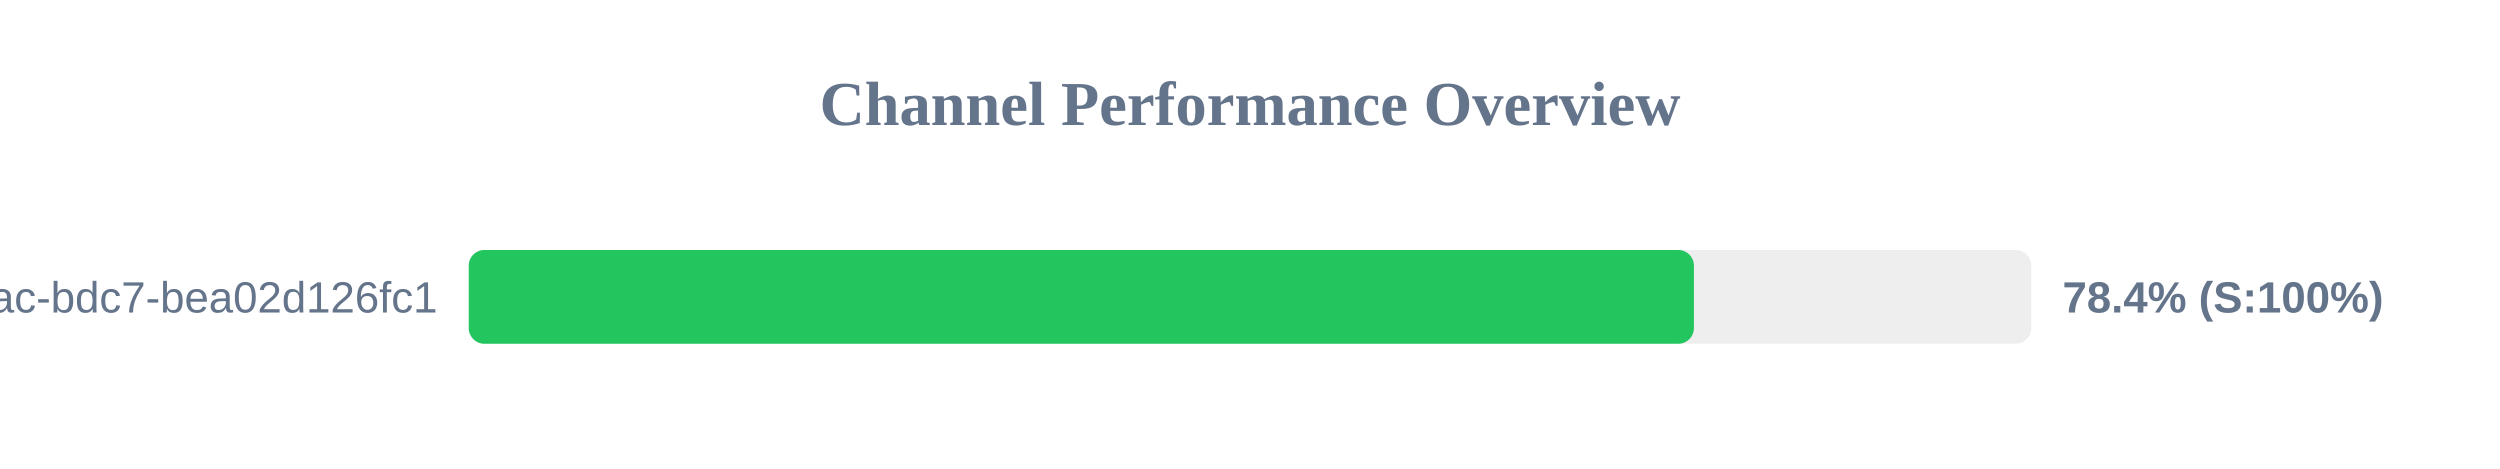
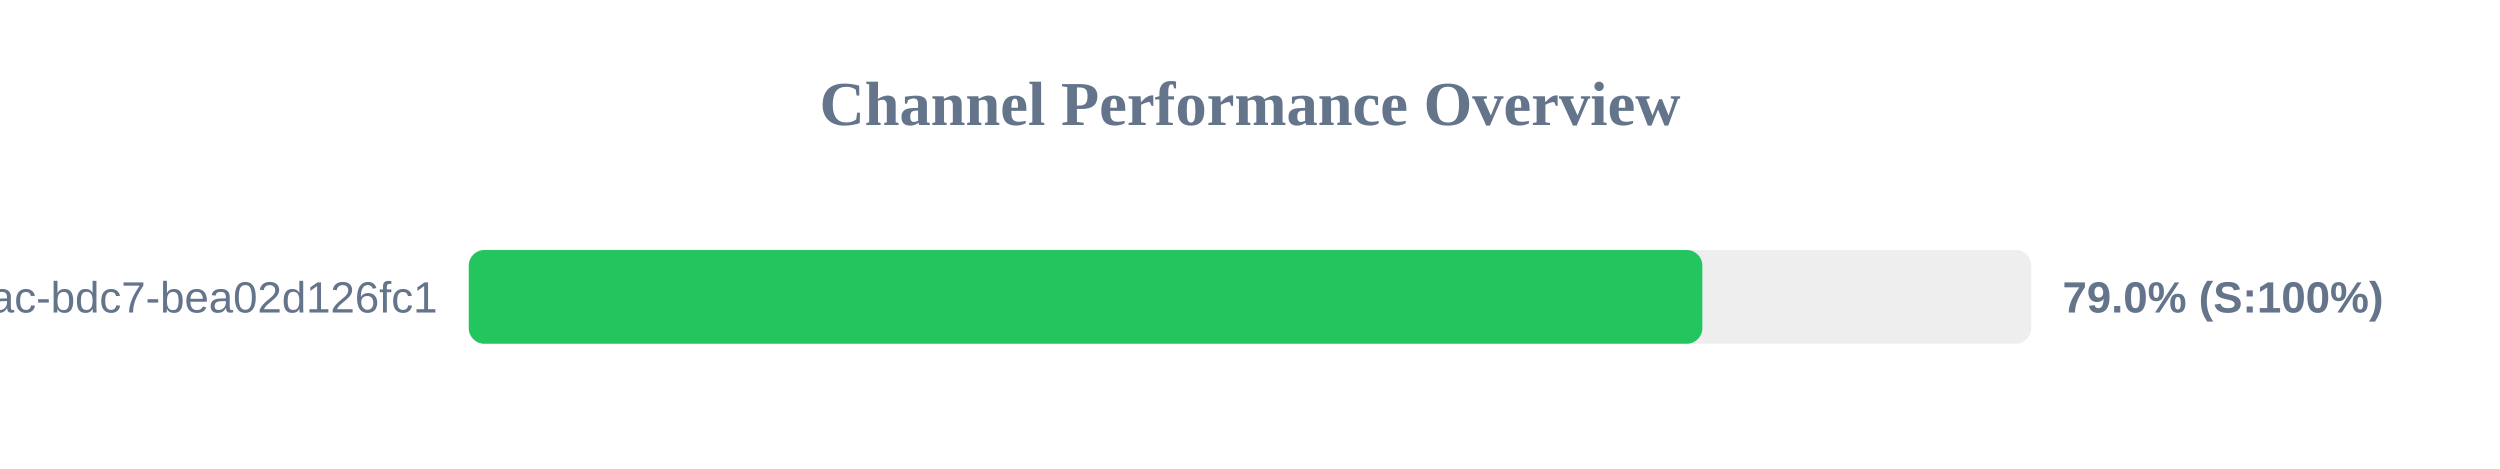
<svg xmlns="http://www.w3.org/2000/svg" width="800" height="150" version="1.1">
  <style>
        .row { font: 14px Arial; fill: #64748b; }
        .score { font: bold 14px Arial; fill: #64748b; }
    </style>
  <text x="400" y="40" text-anchor="middle" font-size="20px" font-weight="bold" fill="#64748b">Channel Performance Overview</text>
  <rect x="150" y="80" width="500" height="30" fill="#eee" rx="5" />
-   <rect x="150" y="80" width="392.05" height="30" fill="#22c55e" rx="5" />
+   <rect x="150" y="80" width="394.75" height="30" fill="#22c55e" rx="5" />
  <text x="140" y="100" text-anchor="end" class="row">?uuid=e31ad3e6-e341-42ac-bdc7-bea02d126fc1</text>
-   <text x="660" y="100" text-anchor="start" class="score">78.4% (S:100%)</text>
+   <text x="660" y="100" text-anchor="start" class="score">79.0% (S:100%)</text>
</svg>
